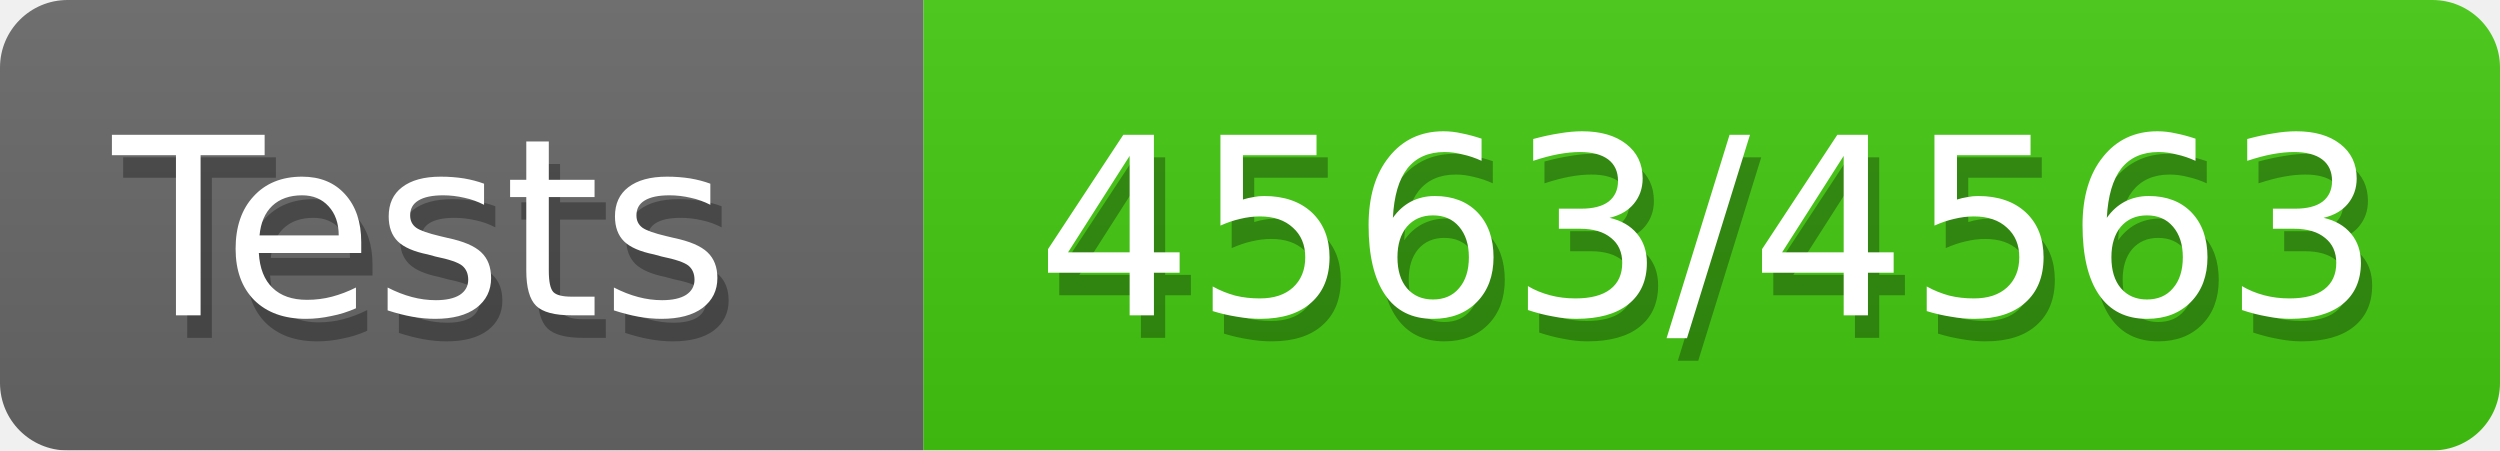
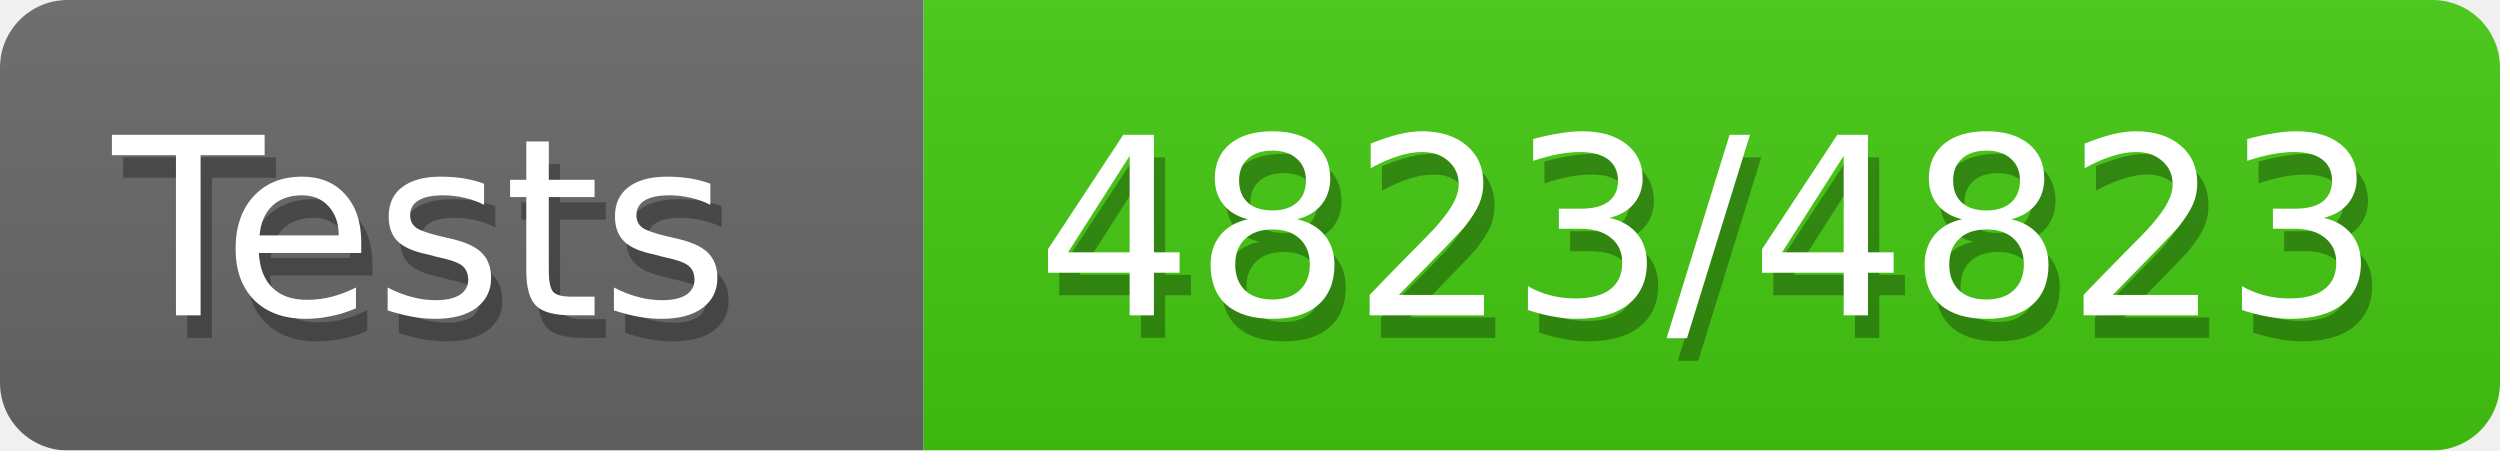
<svg xmlns="http://www.w3.org/2000/svg" width="111" height="20">
  <defs>
    <style>text{font-size:11px;font-family:Verdana,DejaVu Sans,Geneva,sans-serif}text.shadow{fill:#010101;fill-opacity:.3}text.high{fill:#fff}</style>
    <linearGradient id="smooth" x2="0" y2="100%">
      <stop offset="0" stop-color="#aaa" stop-opacity=".1" />
      <stop offset="1" stop-opacity=".1" />
    </linearGradient>
    <mask id="round">
      <rect width="100%" height="100%" fill="#fff" rx="3" />
    </mask>
  </defs>
  <g id="bg" mask="url(#round)">
    <path fill="#696969" d="M0 0h41v20H0z" />
    <path fill="#4c1" d="M41 0h70v20H41z" />
    <path fill="url(#smooth)" d="M0 0h111v20H0z" />
  </g>
  <g id="fg">
    <text x="5.5" y="15" class="shadow">Tests</text>
    <text x="5" y="14" class="high">Tests</text>
-     <text x="46.5" y="15" class="shadow">4563/4563</text>
-     <text x="46" y="14" class="high">4563/4563</text>
+     <text x="46.5" y="15" class="shadow">4823/4823</text>
+     <text x="46" y="14" class="high">4823/4823</text>
  </g>
</svg>
